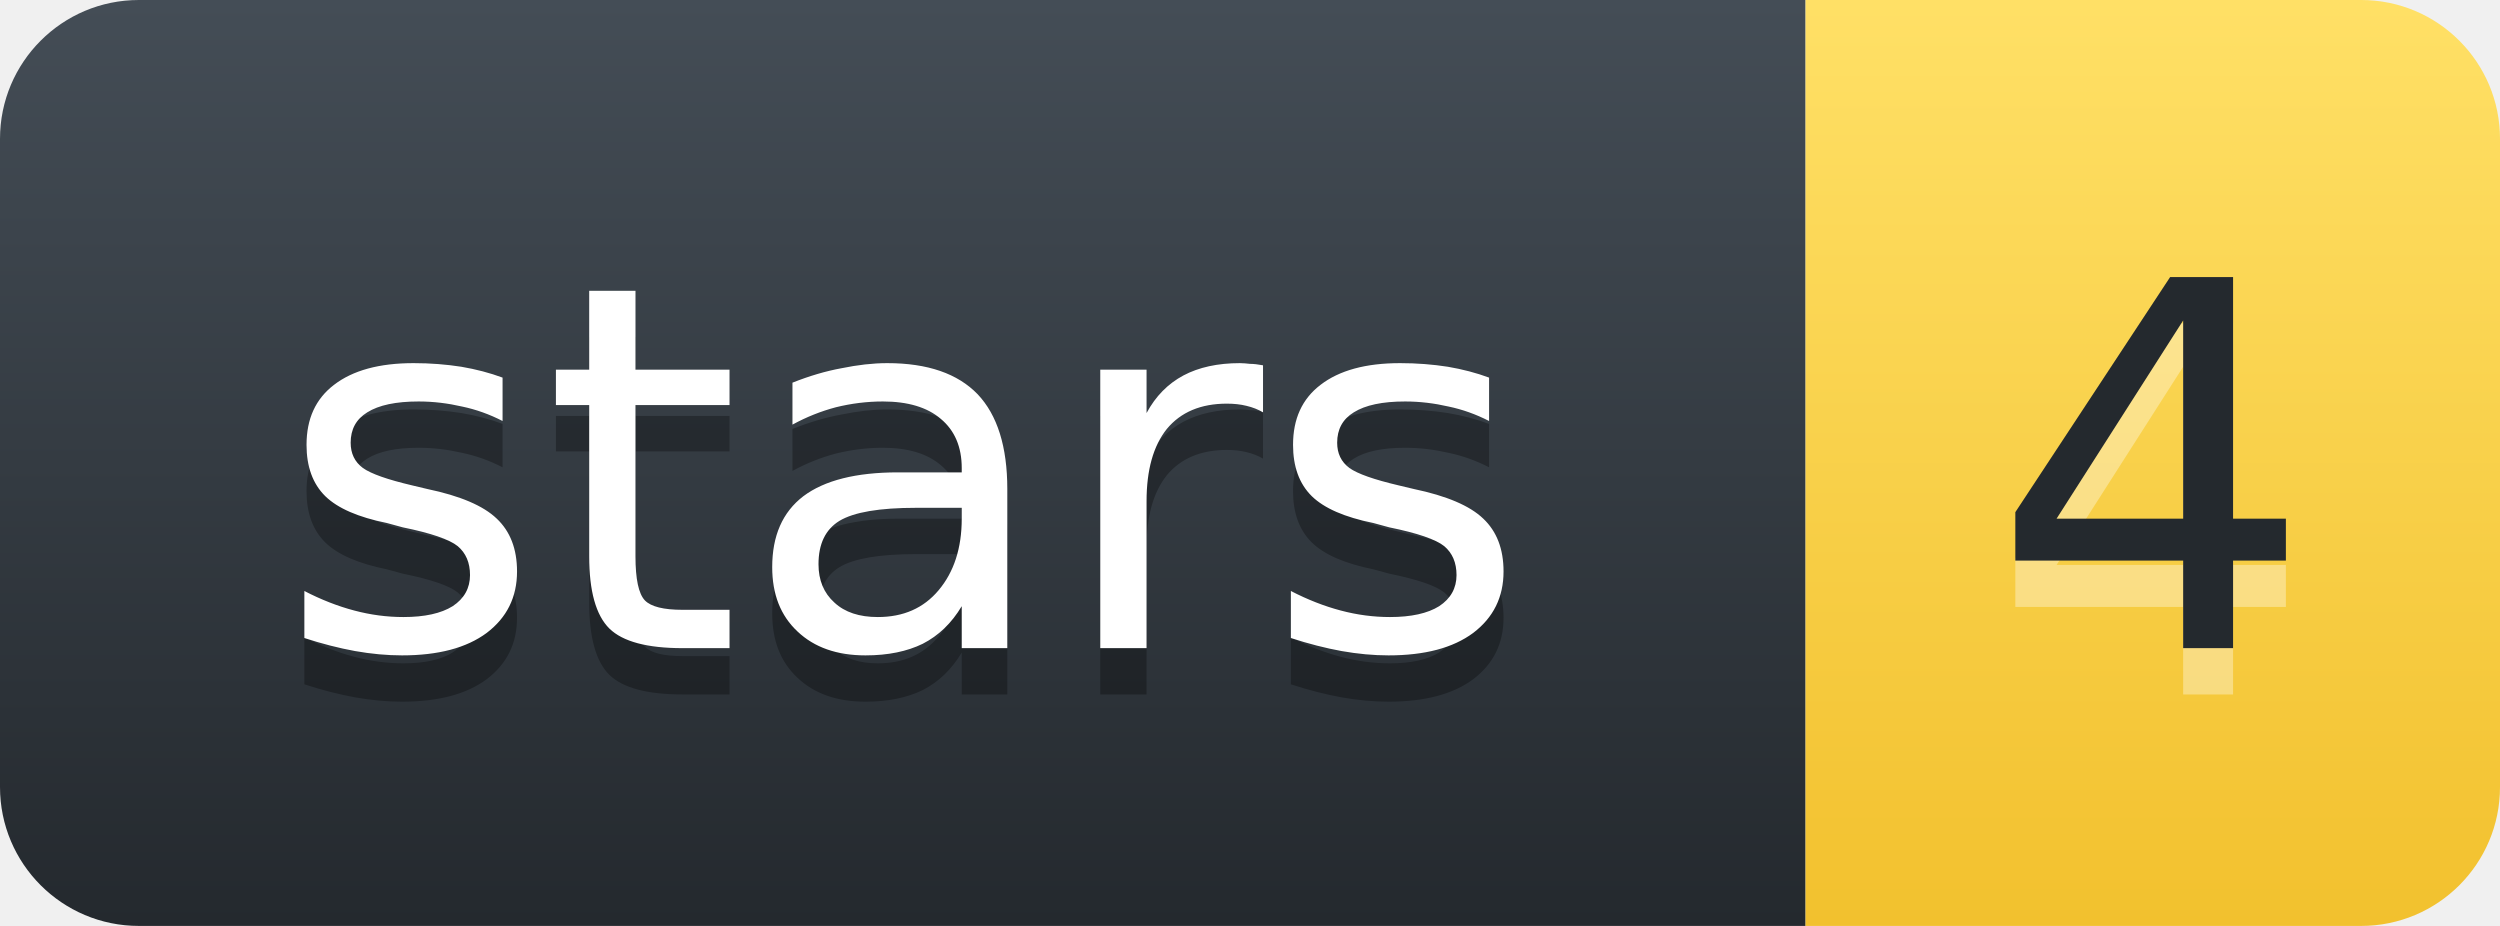
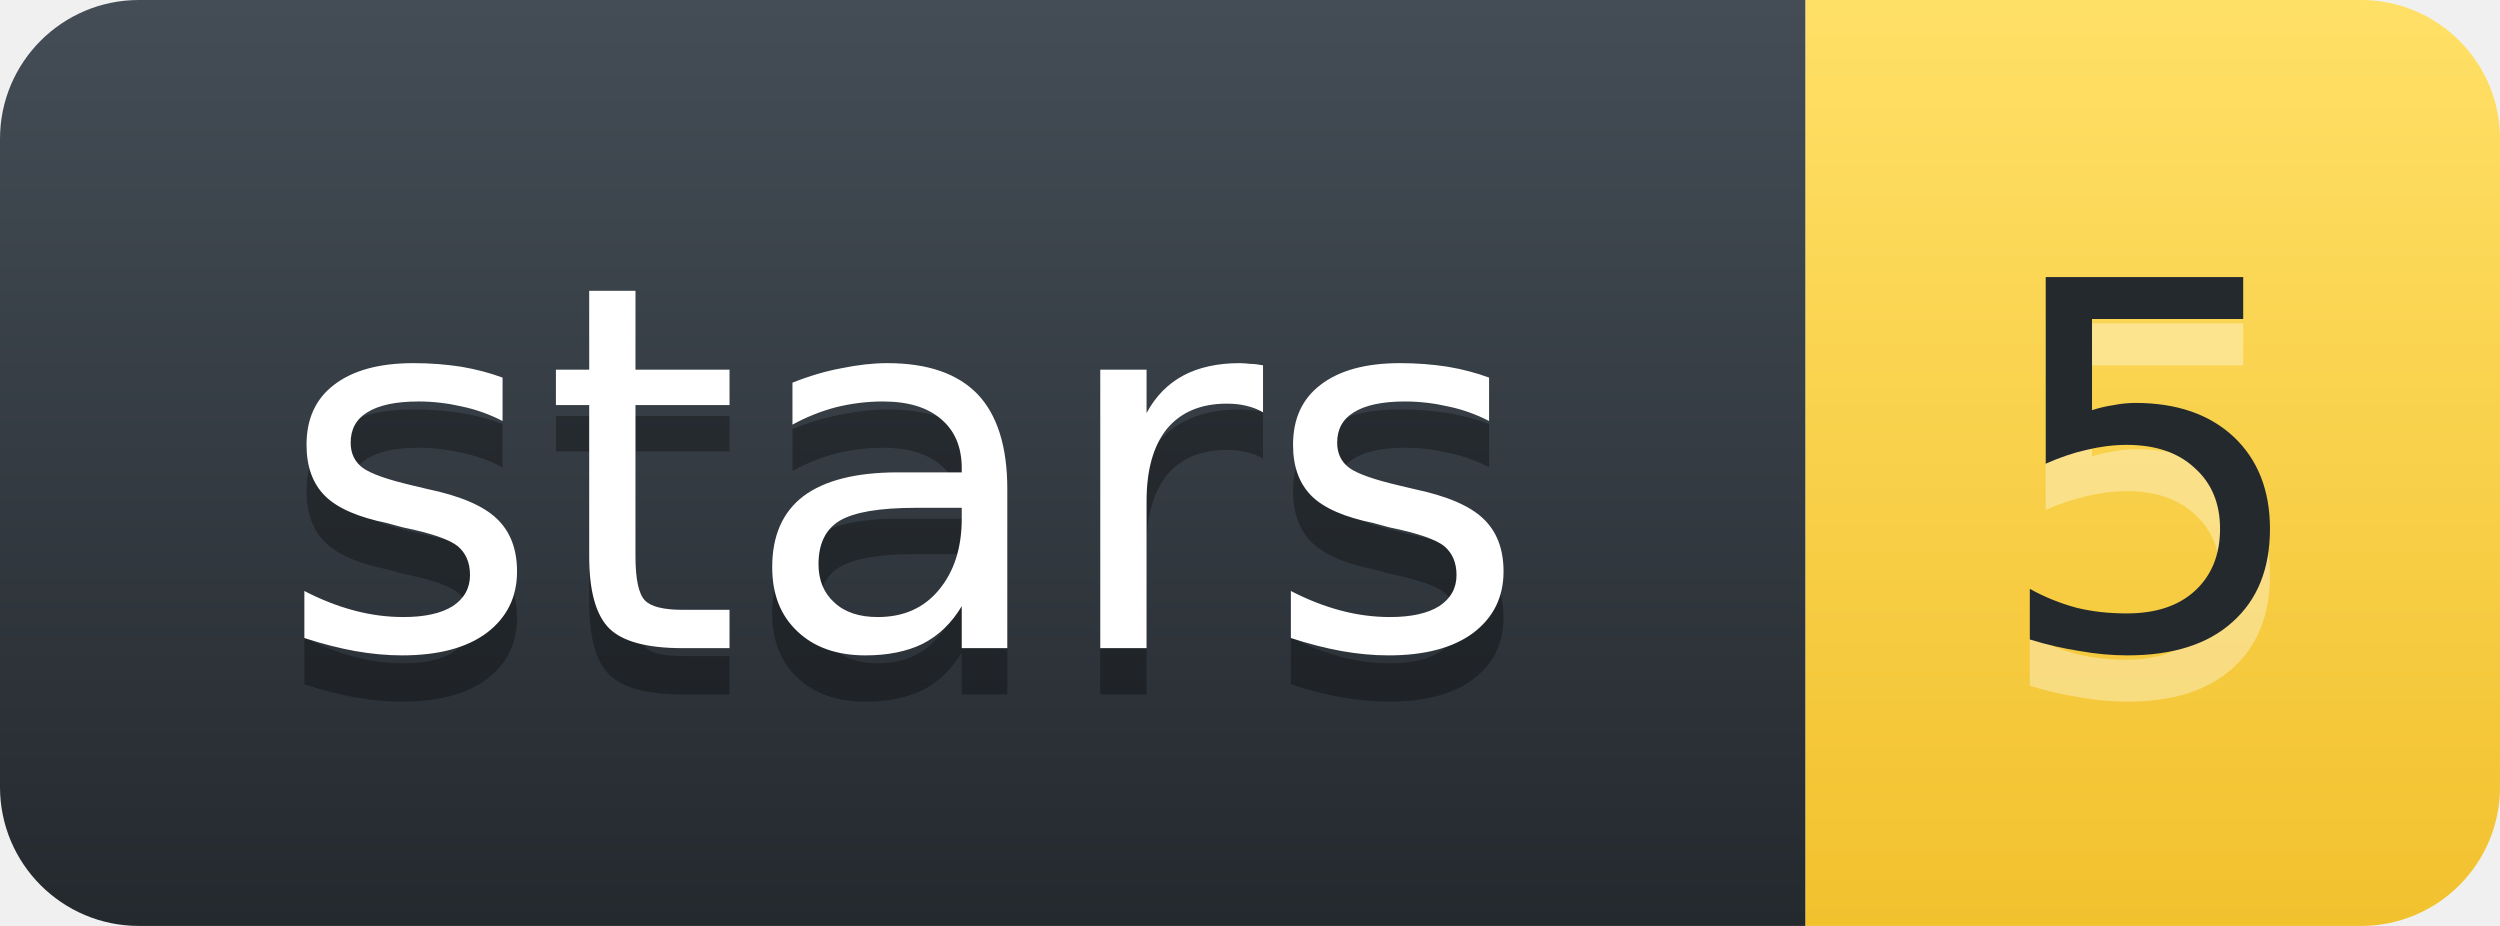
- <svg xmlns="http://www.w3.org/2000/svg" width="54.0" height="20" role="img" aria-label="stars: 4">
+ <svg xmlns="http://www.w3.org/2000/svg" width="54.0" height="20" role="img" aria-label="stars: 5">
  <defs>
    <linearGradient id="l" x1="50%" y1="0%" x2="50%" y2="100%">
      <stop stop-color="#444D56" offset="0%" />
      <stop stop-color="#24292E" offset="100%" />
    </linearGradient>
    <linearGradient id="v" x1="50%" y1="0%" x2="50%" y2="100%">
      <stop stop-color="#FFE066" offset="0%" />
      <stop stop-color="#F2C12E" offset="100%" />
    </linearGradient>
  </defs>
  <g fill="none" fill-rule="evenodd" font-family="'DejaVu Sans',Verdana,Geneva,sans-serif" font-size="11" text-anchor="middle">
    <path d="M0,3 C0,1.343 1.343,0 3,0 L39.0,0 L39.0,20 L3,20 C1.343,20 0,18.657 0,17 Z" fill="url(#l)" />
    <path d="M39.0,0 L51.0,0 C52.657,0 54.0,1.343 54.0,3 L54.0,17 C54.0,18.657 52.657,20 51.0,20 L39.0,20 Z" fill="url(#v)" />
    <text x="19.5" y="15" fill="#010101" fill-opacity=".3" textLength="28.0" lengthAdjust="spacingAndGlyphs" aria-hidden="true">stars</text>
    <text x="19.5" y="14" fill="#FFFFFF" textLength="28.0" lengthAdjust="spacingAndGlyphs">stars</text>
-     <text x="46.5" y="15" fill="#FFFFFF" fill-opacity=".35" textLength="7.0" lengthAdjust="spacingAndGlyphs" aria-hidden="true">4</text>
-     <text x="46.5" y="14" fill="#24292E" textLength="7.0" lengthAdjust="spacingAndGlyphs">4</text>
+     <text x="46.5" y="15" fill="#FFFFFF" fill-opacity=".35" textLength="7.0" lengthAdjust="spacingAndGlyphs" aria-hidden="true">5</text>
+     <text x="46.5" y="14" fill="#24292E" textLength="7.0" lengthAdjust="spacingAndGlyphs">5</text>
  </g>
</svg>
